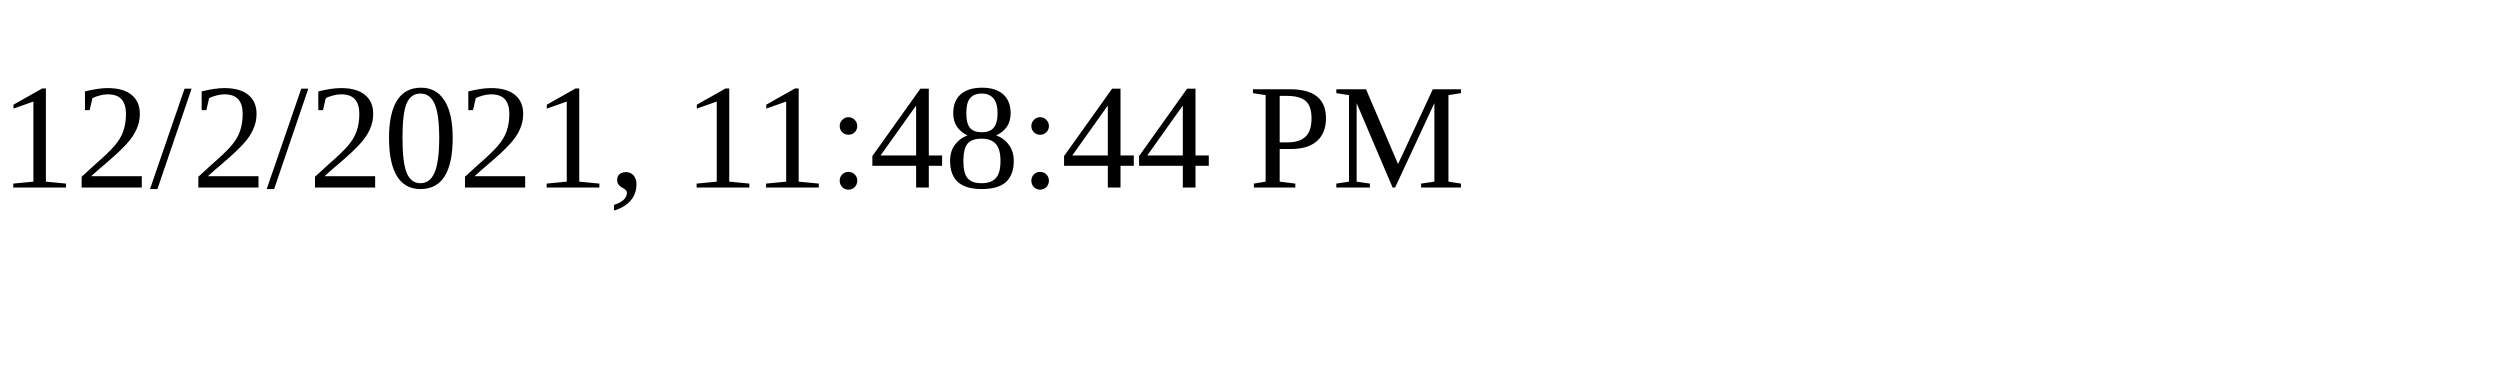
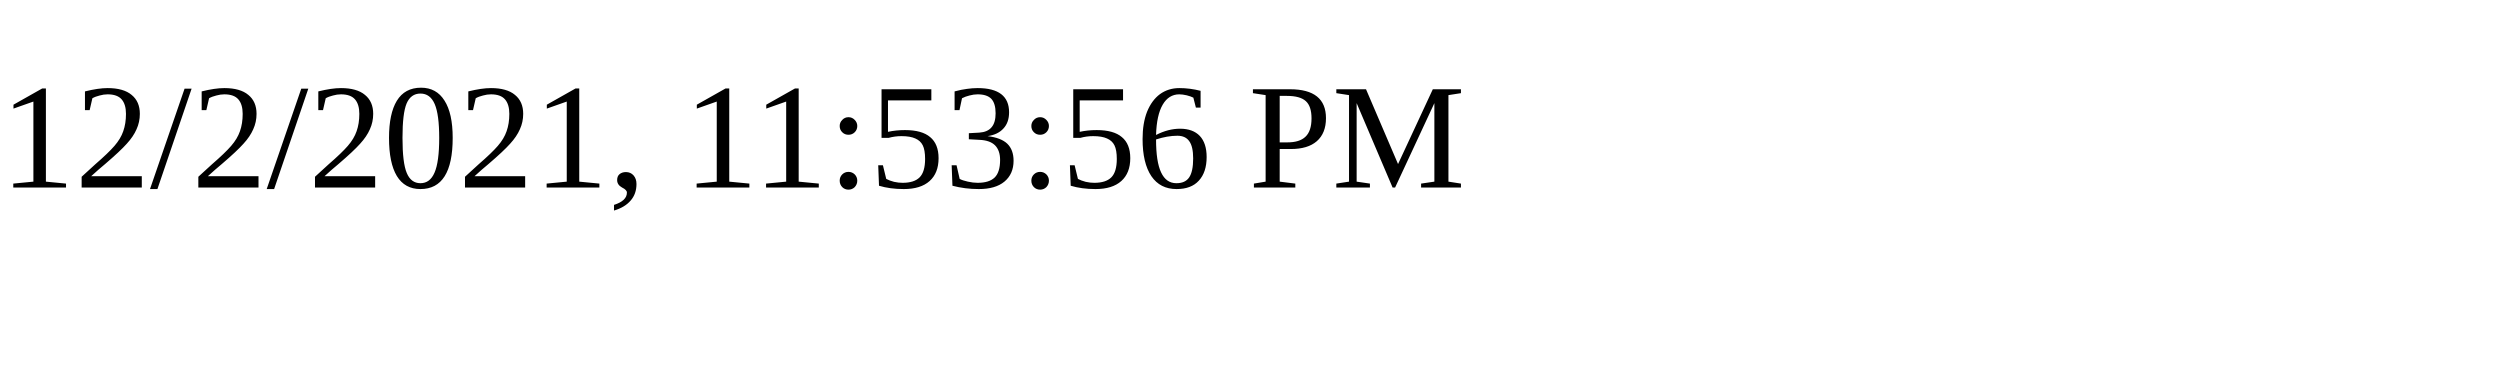
<svg xmlns="http://www.w3.org/2000/svg" height="30" width="200">
-   <text x="0" y="15">12/2/2021, 11:48:44 PM</text>
+   <text x="0" y="15">12/2/2021, 11:53:56 PM</text>
</svg>
